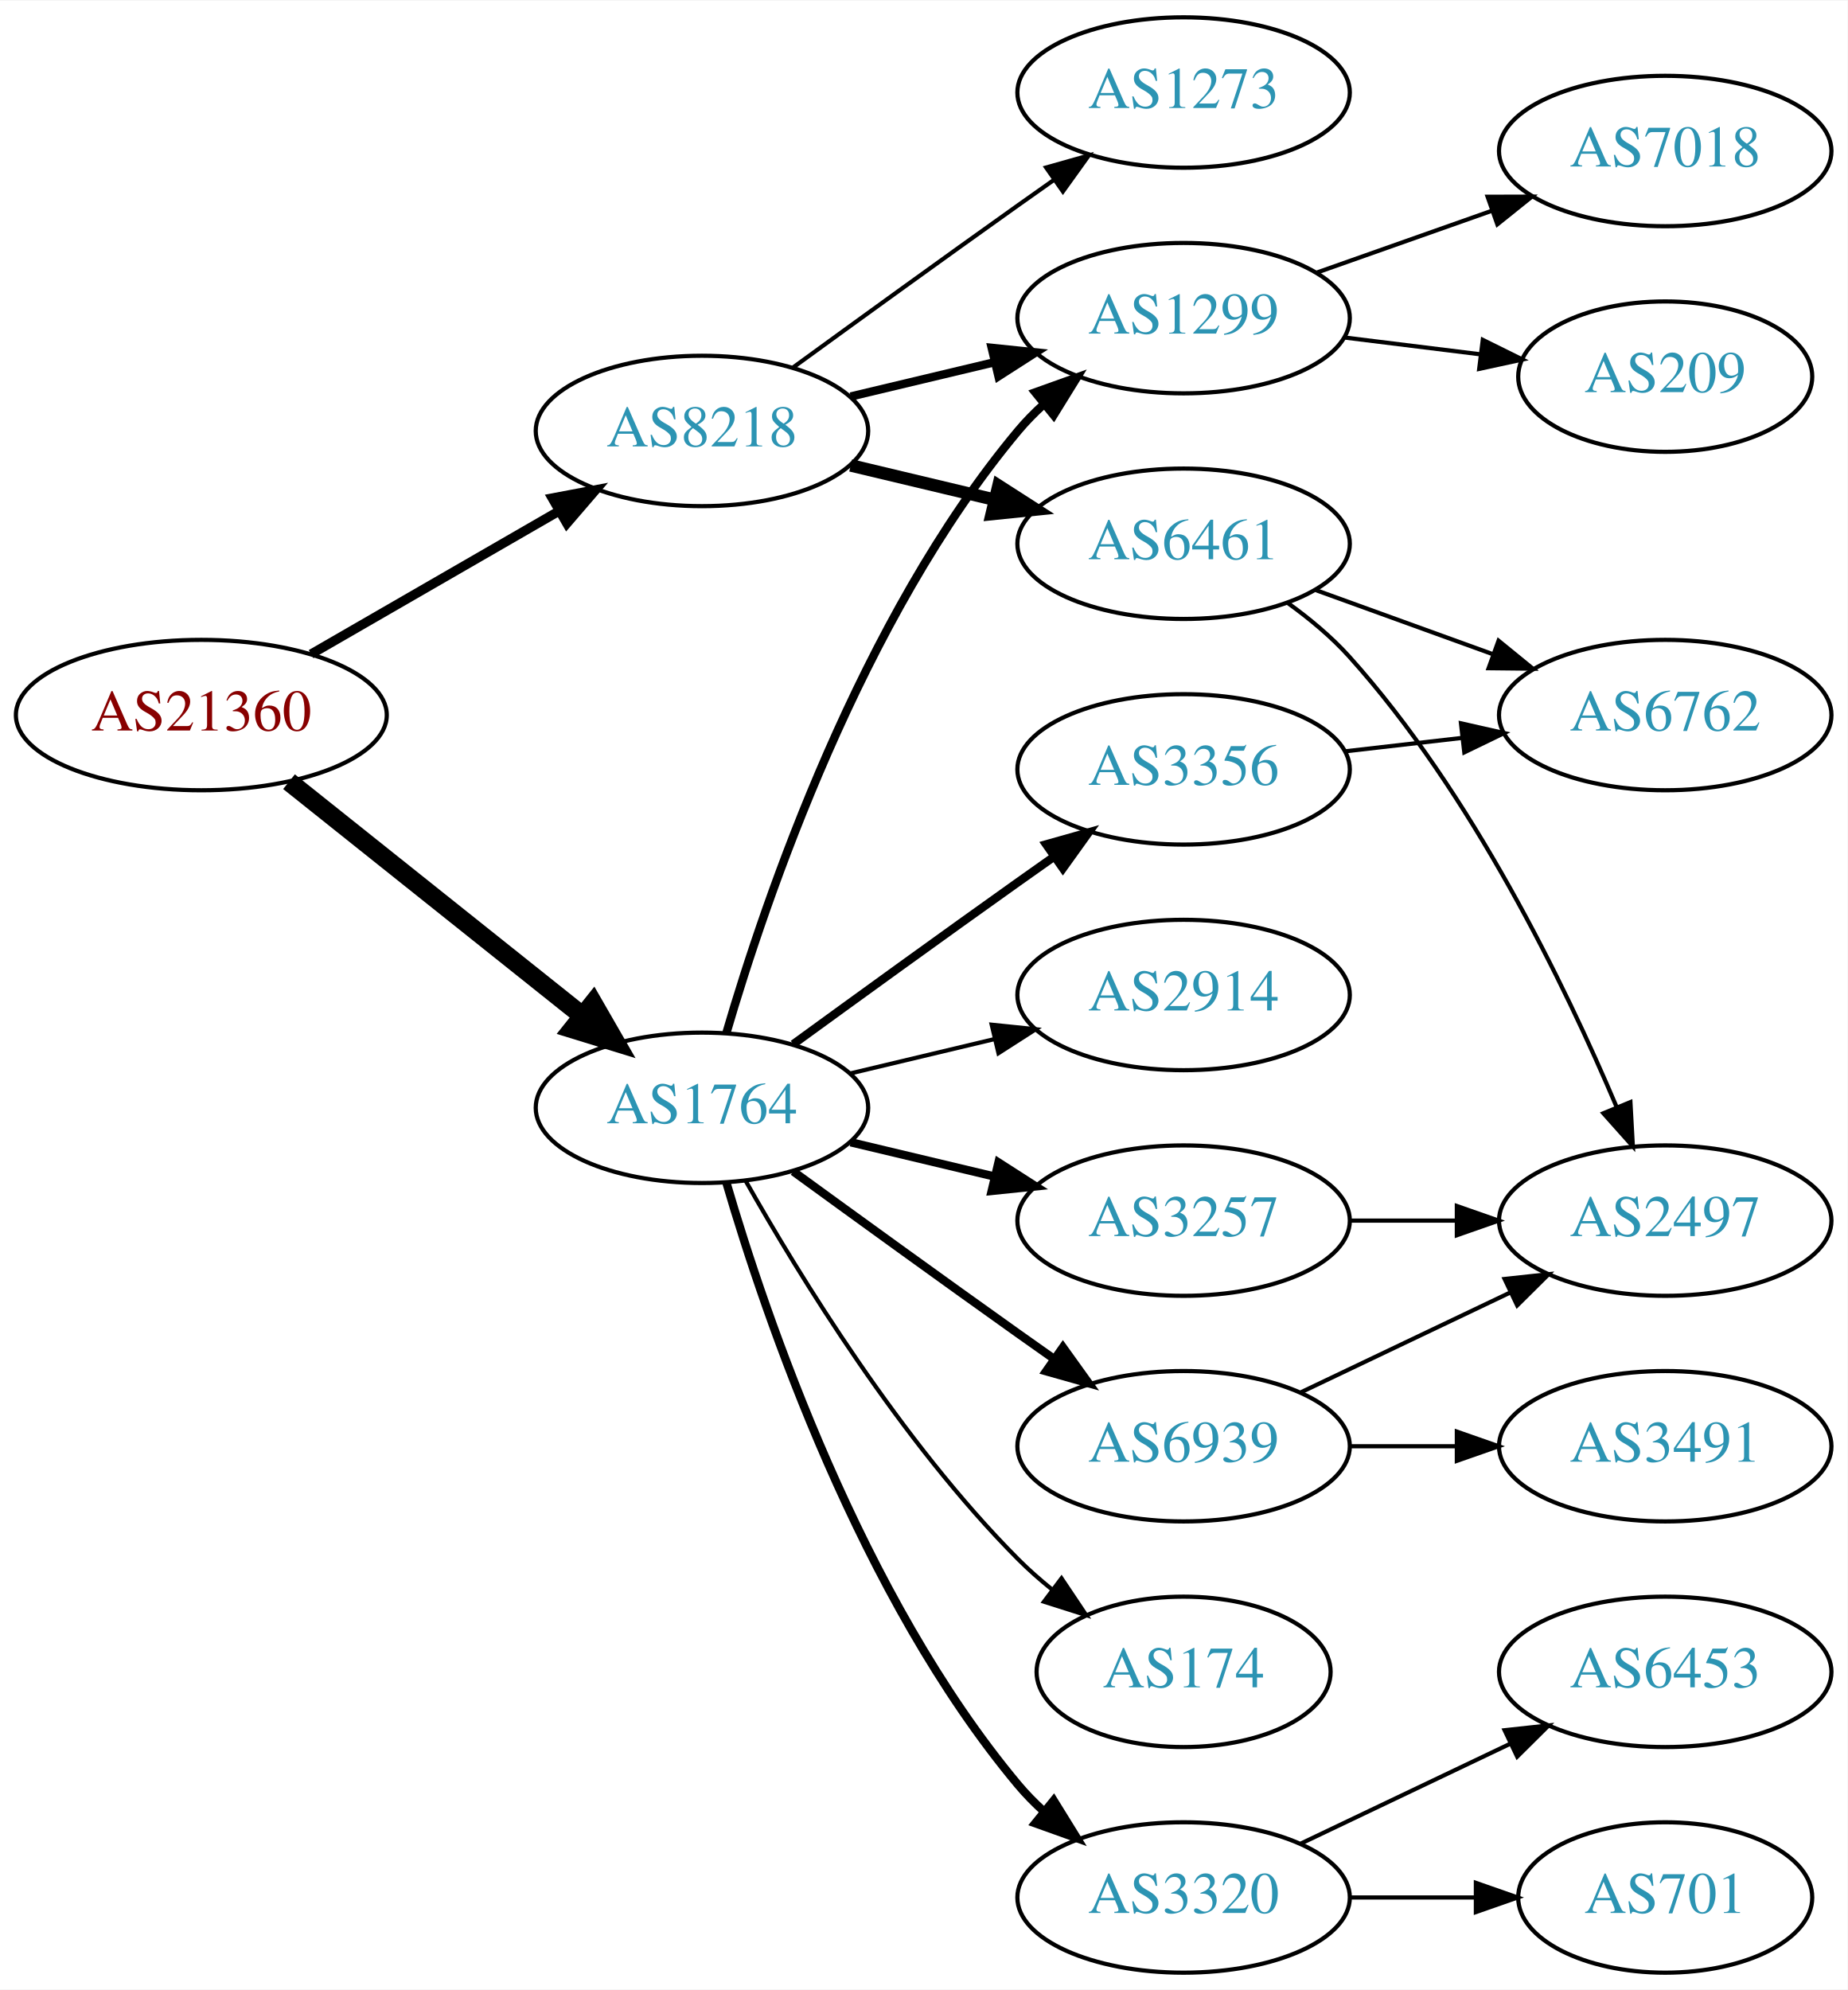
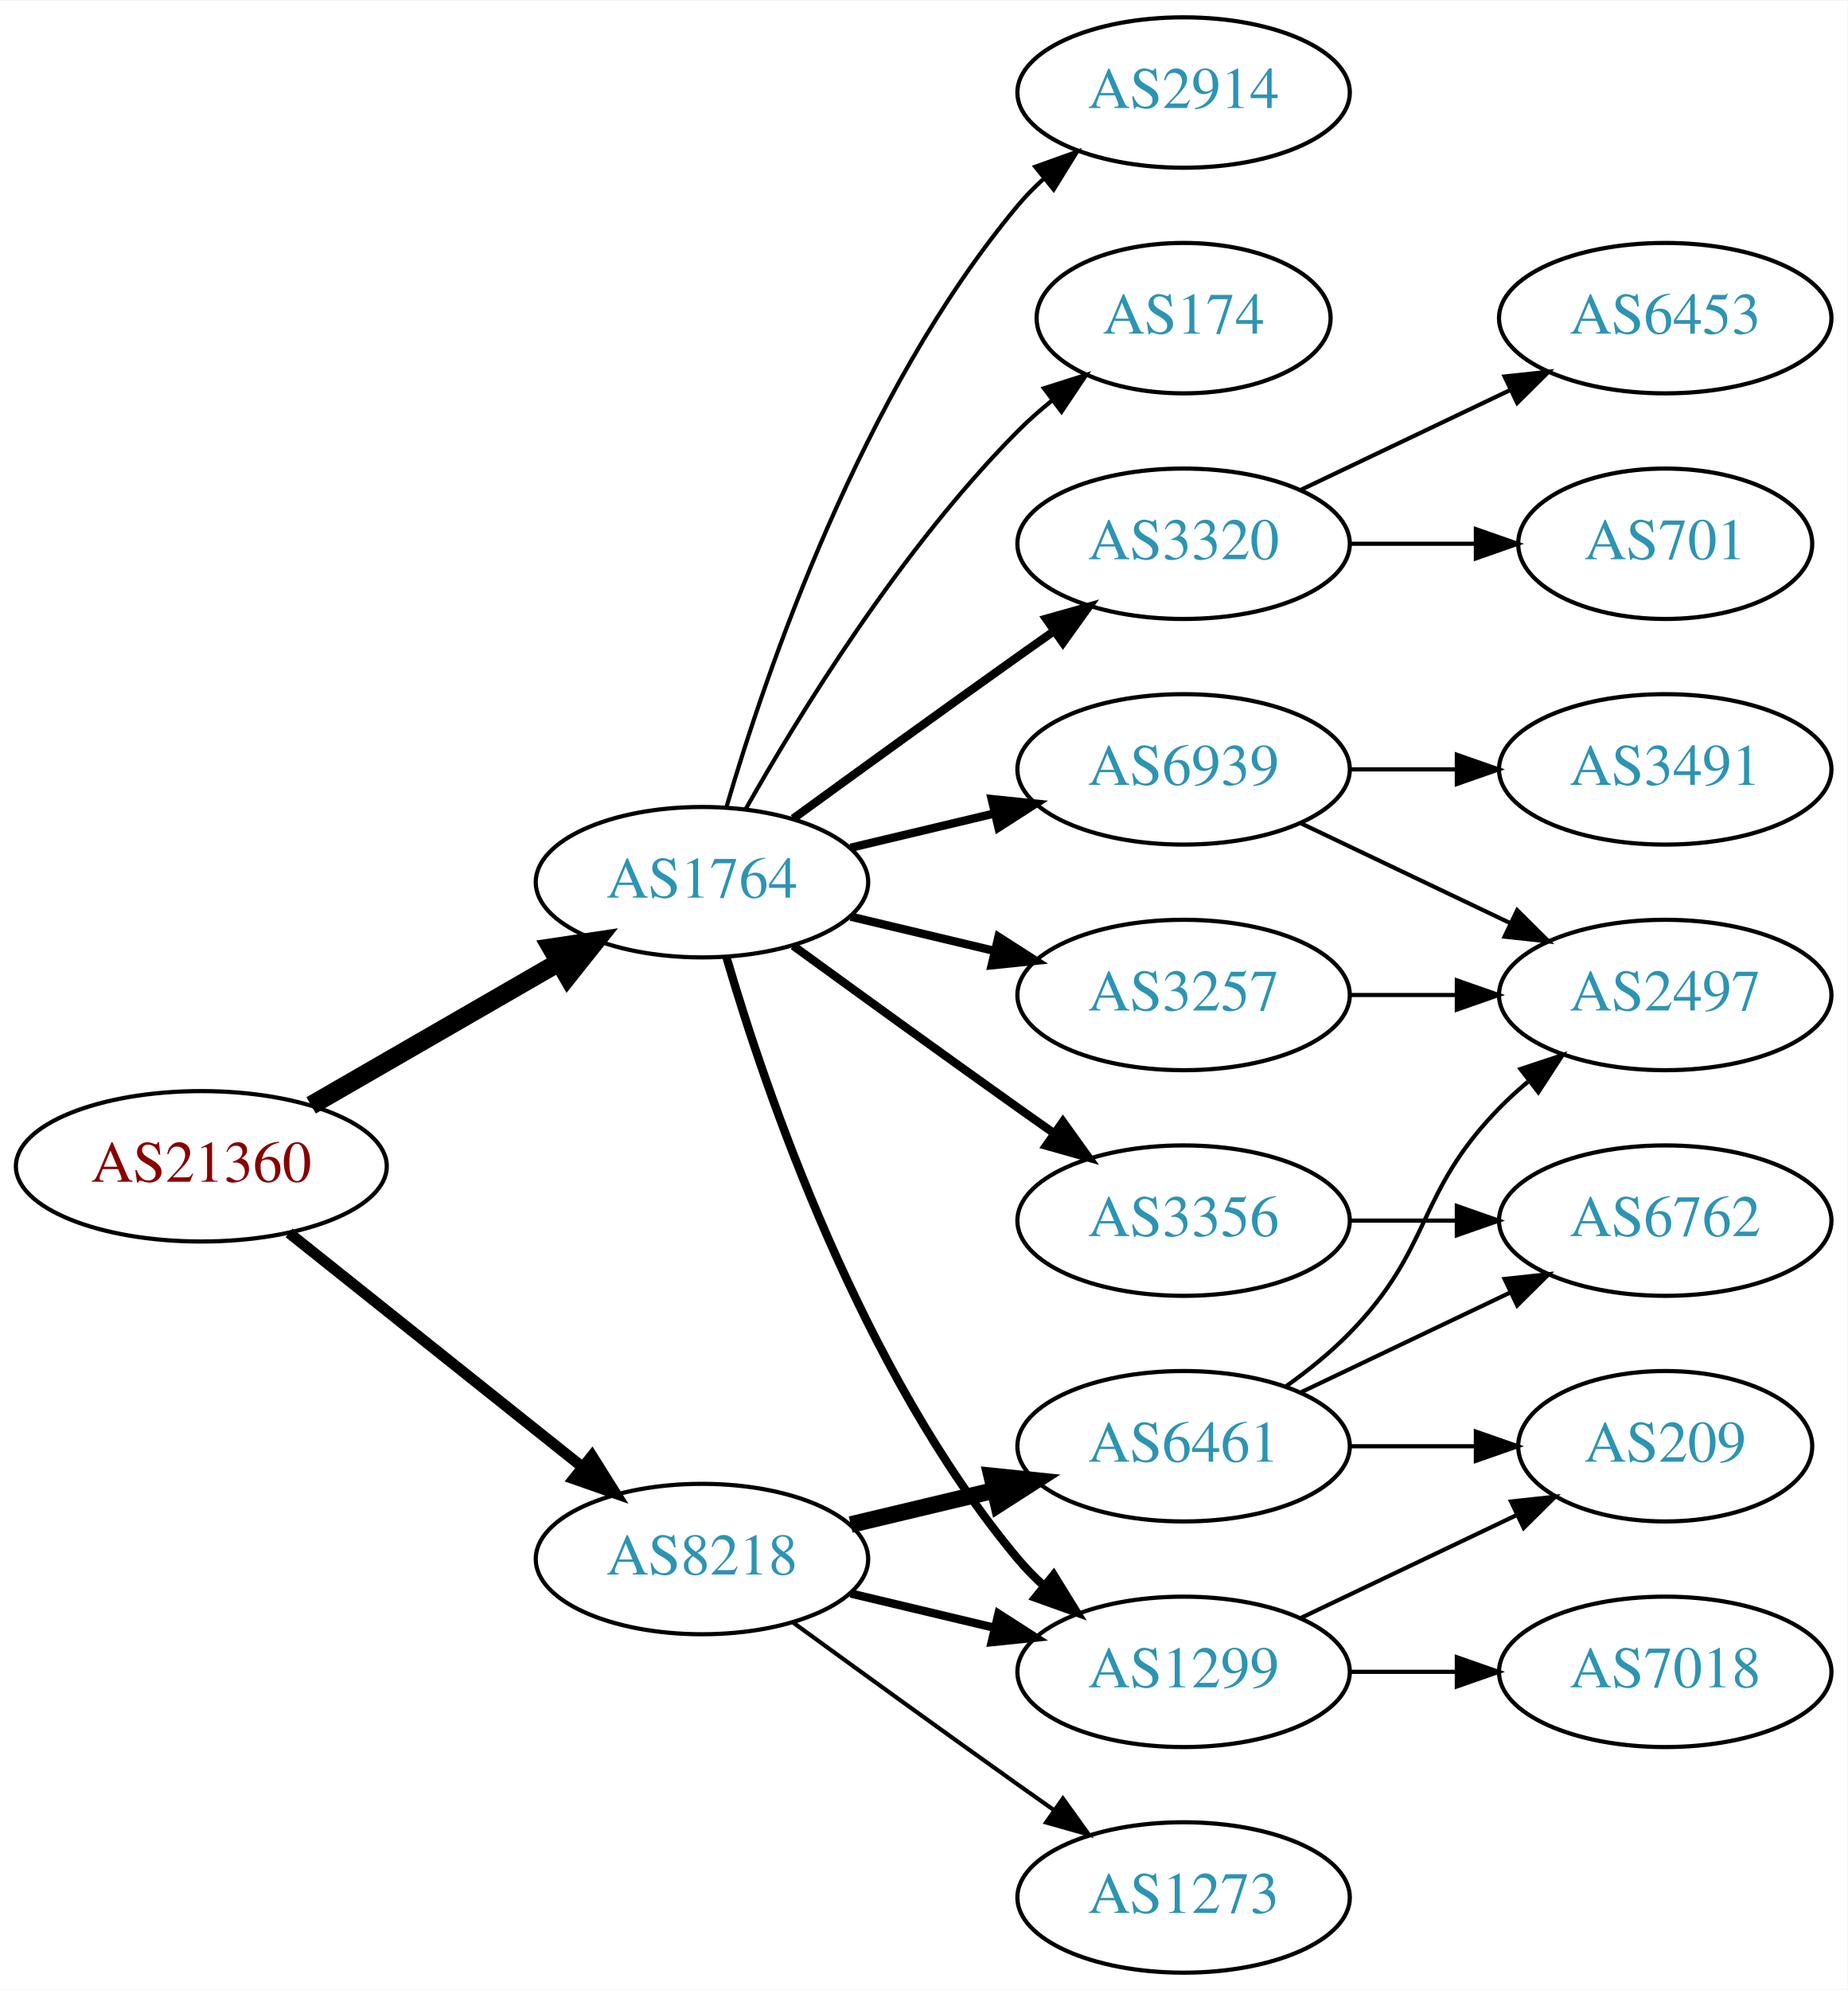
<svg xmlns="http://www.w3.org/2000/svg" xmlns:xlink="http://www.w3.org/1999/xlink" width="442pt" height="476pt" viewBox="0.00 0.00 442.27 476.00">
  <g id="graph0" class="graph" transform="scale(1 1) rotate(0) translate(4 472)">
    <polygon fill="white" stroke="none" points="-4,4 -4,-472 438.271,-472 438.271,4 -4,4" />
    <g id="node1" class="node">
      <g id="a_node1">
        <a xlink:href="/asn/21360" xlink:title="AS21360 ~ Horneckgasse 8 [AT]">
-           <ellipse fill="#ffffff" stroke="black" cx="44.196" cy="-301" rx="44.393" ry="18" />
-           <text text-anchor="middle" x="44.196" y="-297.3" font-family="Times,serif" font-size="14.00" fill="#880000">AS21360</text>
+           <ellipse fill="#ffffff" stroke="black" cx="44.196" cy="-193" rx="44.393" ry="18" />
+           <text text-anchor="middle" x="44.196" y="-189.3" font-family="Times,serif" font-size="14.00" fill="#880000">AS21360</text>
        </a>
      </g>
    </g>
    <g id="node2" class="node">
      <g id="a_node2">
        <a xlink:href="/asn/1764" xlink:title="AS1764 ~ NEXTLAYER-AS [AT]">
-           <ellipse fill="#ffffff" stroke="black" cx="164.039" cy="-207" rx="39.794" ry="18" />
-           <text text-anchor="middle" x="164.039" y="-203.3" font-family="Times,serif" font-size="14.00" fill="#2c94b3">AS1764</text>
+           <ellipse fill="#ffffff" stroke="black" cx="164.039" cy="-261" rx="39.794" ry="18" />
+           <text text-anchor="middle" x="164.039" y="-257.3" font-family="Times,serif" font-size="14.00" fill="#2c94b3">AS1764</text>
        </a>
      </g>
    </g>
    <g id="edge1" class="edge">
-       <path fill="none" stroke="black" stroke-width="4.5" d="M65.186,-285.054C84.518,-269.634 113.969,-246.141 135.512,-228.957" />
-       <polygon fill="black" stroke="black" stroke-width="4.5" points="137.981,-232.024 143.343,-222.71 133.071,-225.868 137.981,-232.024" />
+       <path fill="none" stroke="black" stroke-width="4.5" d="M70.476,-207.588C87.796,-217.582 110.947,-230.941 129.763,-241.799" />
+       <polygon fill="black" stroke="black" stroke-width="4.5" points="127.978,-245.314 138.607,-246.902 131.914,-238.493 127.978,-245.314" />
    </g>
    <g id="node3" class="node">
      <g id="a_node3">
        <a xlink:href="/asn/8218" xlink:title="AS8218 ~ legacy Neotelecoms [FR]">
-           <ellipse fill="#ffffff" stroke="black" cx="164.039" cy="-369" rx="39.794" ry="18" />
-           <text text-anchor="middle" x="164.039" y="-365.3" font-family="Times,serif" font-size="14.00" fill="#2c94b3">AS8218</text>
+           <ellipse fill="#ffffff" stroke="black" cx="164.039" cy="-99" rx="39.794" ry="18" />
+           <text text-anchor="middle" x="164.039" y="-95.3" font-family="Times,serif" font-size="14.00" fill="#2c94b3">AS8218</text>
        </a>
      </g>
    </g>
    <g id="edge2" class="edge">
-       <path fill="none" stroke="black" stroke-width="2.25" d="M70.476,-315.588C87.796,-325.582 110.947,-338.941 129.763,-349.799" />
-       <polygon fill="black" stroke="black" stroke-width="2.25" points="128.196,-352.935 138.607,-354.902 131.695,-346.872 128.196,-352.935" />
+       <path fill="none" stroke="black" stroke-width="2.625" d="M65.186,-177.054C84.518,-161.634 113.969,-138.141 135.512,-120.957" />
+       <polygon fill="black" stroke="black" stroke-width="2.625" points="137.708,-123.682 143.343,-114.71 133.343,-118.21 137.708,-123.682" />
    </g>
    <g id="node4" class="node">
      <g id="a_node4">
-         <a xlink:href="/asn/3257" xlink:title="AS3257 ~ GTT [DE]">
-           <ellipse fill="#ffffff" stroke="black" cx="279.332" cy="-180" rx="39.794" ry="18" />
-           <text text-anchor="middle" x="279.332" y="-176.3" font-family="Times,serif" font-size="14.00" fill="#2c94b3">AS3257</text>
+         <a xlink:href="/asn/2914" xlink:title="AS2914 ~ NTT America, Inc. [US]">
+           <ellipse fill="#ffffff" stroke="black" cx="279.332" cy="-450" rx="39.794" ry="18" />
+           <text text-anchor="middle" x="279.332" y="-446.3" font-family="Times,serif" font-size="14.00" fill="#2c94b3">AS2914</text>
        </a>
      </g>
    </g>
    <g id="edge3" class="edge">
-       <path fill="none" stroke="black" stroke-width="2" d="M199.646,-198.752C210.517,-196.162 222.671,-193.265 234.114,-190.538" />
-       <polygon fill="black" stroke="black" stroke-width="2" points="235.02,-193.92 243.936,-188.197 233.397,-187.111 235.02,-193.92" />
+       <path fill="none" stroke="black" d="M169.913,-279.002C179.227,-310.844 202.043,-377.981 239.685,-423 241.555,-425.237 243.654,-427.374 245.88,-429.396" />
+       <polygon fill="black" stroke="black" points="243.823,-432.234 253.799,-435.804 248.227,-426.793 243.823,-432.234" />
    </g>
    <g id="node5" class="node">
      <g id="a_node5">
-         <a xlink:href="/asn/3356" xlink:title="AS3356 ~ Level 3 Parent, LLC [US]">
-           <ellipse fill="#ffffff" stroke="black" cx="279.332" cy="-288" rx="39.794" ry="18" />
-           <text text-anchor="middle" x="279.332" y="-284.3" font-family="Times,serif" font-size="14.00" fill="#2c94b3">AS3356</text>
+         <a xlink:href="/asn/174" xlink:title="AS174 ~ Cogent Communications [US]">
+           <ellipse fill="#ffffff" stroke="black" cx="279.332" cy="-396" rx="35.194" ry="18" />
+           <text text-anchor="middle" x="279.332" y="-392.3" font-family="Times,serif" font-size="14.00" fill="#2c94b3">AS174</text>
        </a>
      </g>
    </g>
    <g id="edge4" class="edge">
-       <path fill="none" stroke="black" stroke-width="2" d="M185.887,-222.222C200.821,-233.091 221.435,-248.025 239.685,-261 242.506,-263.005 245.449,-265.085 248.397,-267.159" />
-       <polygon fill="black" stroke="black" stroke-width="2" points="246.424,-270.05 256.621,-272.926 250.443,-264.319 246.424,-270.05" />
+       <path fill="none" stroke="black" d="M174.498,-278.49C187.28,-301.096 211.712,-340.886 239.685,-369 242.185,-371.513 244.946,-373.949 247.807,-376.261" />
+       <polygon fill="black" stroke="black" points="245.905,-379.21 256.004,-382.413 250.108,-373.611 245.905,-379.21" />
    </g>
    <g id="node6" class="node">
      <g id="a_node6">
-         <a xlink:href="/asn/3320" xlink:title="AS3320 ~ DTAG [DE]">
-           <ellipse fill="#ffffff" stroke="black" cx="279.332" cy="-18" rx="39.794" ry="18" />
-           <text text-anchor="middle" x="279.332" y="-14.3" font-family="Times,serif" font-size="14.00" fill="#2c94b3">AS3320</text>
+         <a xlink:href="/asn/3356" xlink:title="AS3356 ~ Level 3 Parent, LLC [US]">
+           <ellipse fill="#ffffff" stroke="black" cx="279.332" cy="-180" rx="39.794" ry="18" />
+           <text text-anchor="middle" x="279.332" y="-176.3" font-family="Times,serif" font-size="14.00" fill="#2c94b3">AS3356</text>
        </a>
      </g>
    </g>
    <g id="edge5" class="edge">
-       <path fill="none" stroke="black" stroke-width="2" d="M169.913,-188.998C179.227,-157.156 202.043,-90.019 239.685,-45 241.555,-42.763 243.654,-40.626 245.88,-38.604" />
-       <polygon fill="black" stroke="black" stroke-width="2" points="248.227,-41.208 253.799,-32.196 243.823,-35.766 248.227,-41.208" />
+       <path fill="none" stroke="black" stroke-width="2" d="M185.887,-245.778C200.821,-234.909 221.435,-219.975 239.685,-207 242.506,-204.995 245.449,-202.915 248.397,-200.841" />
+       <polygon fill="black" stroke="black" stroke-width="2" points="250.443,-203.681 256.621,-195.074 246.424,-197.95 250.443,-203.681" />
    </g>
    <g id="node7" class="node">
      <g id="a_node7">
        <a xlink:href="/asn/6939" xlink:title="AS6939 ~ Hurricane Electric LLC [US]">
-           <ellipse fill="#ffffff" stroke="black" cx="279.332" cy="-126" rx="39.794" ry="18" />
-           <text text-anchor="middle" x="279.332" y="-122.3" font-family="Times,serif" font-size="14.00" fill="#2c94b3">AS6939</text>
+           <ellipse fill="#ffffff" stroke="black" cx="279.332" cy="-288" rx="39.794" ry="18" />
+           <text text-anchor="middle" x="279.332" y="-284.3" font-family="Times,serif" font-size="14.00" fill="#2c94b3">AS6939</text>
        </a>
      </g>
    </g>
    <g id="edge6" class="edge">
-       <path fill="none" stroke="black" stroke-width="2" d="M185.887,-191.778C200.821,-180.909 221.435,-165.975 239.685,-153 242.506,-150.995 245.449,-148.915 248.397,-146.841" />
-       <polygon fill="black" stroke="black" stroke-width="2" points="250.443,-149.681 256.621,-141.074 246.424,-143.95 250.443,-149.681" />
+       <path fill="none" stroke="black" stroke-width="2" d="M199.646,-269.248C210.517,-271.838 222.671,-274.735 234.114,-277.462" />
+       <polygon fill="black" stroke="black" stroke-width="2" points="233.397,-280.889 243.936,-279.803 235.02,-274.08 233.397,-280.889" />
    </g>
    <g id="node8" class="node">
      <g id="a_node8">
-         <a xlink:href="/asn/1299" xlink:title="AS1299 ~ Telia Carrier [EU]">
-           <ellipse fill="#ffffff" stroke="black" cx="279.332" cy="-396" rx="39.794" ry="18" />
-           <text text-anchor="middle" x="279.332" y="-392.3" font-family="Times,serif" font-size="14.00" fill="#2c94b3">AS1299</text>
+         <a xlink:href="/asn/3257" xlink:title="AS3257 ~ GTT [DE]">
+           <ellipse fill="#ffffff" stroke="black" cx="279.332" cy="-234" rx="39.794" ry="18" />
+           <text text-anchor="middle" x="279.332" y="-230.3" font-family="Times,serif" font-size="14.00" fill="#2c94b3">AS3257</text>
        </a>
      </g>
    </g>
    <g id="edge7" class="edge">
-       <path fill="none" stroke="black" stroke-width="2" d="M169.913,-225.002C179.227,-256.844 202.043,-323.981 239.685,-369 241.555,-371.237 243.654,-373.374 245.88,-375.396" />
-       <polygon fill="black" stroke="black" stroke-width="2" points="243.823,-378.234 253.799,-381.804 248.227,-372.793 243.823,-378.234" />
+       <path fill="none" stroke="black" stroke-width="2" d="M199.646,-252.752C210.517,-250.162 222.671,-247.265 234.114,-244.538" />
+       <polygon fill="black" stroke="black" stroke-width="2" points="235.02,-247.92 243.936,-242.197 233.397,-241.111 235.02,-247.92" />
    </g>
    <g id="node9" class="node">
      <g id="a_node9">
-         <a xlink:href="/asn/174" xlink:title="AS174 ~ Cogent Communications [US]">
-           <ellipse fill="#ffffff" stroke="black" cx="279.332" cy="-72" rx="35.194" ry="18" />
-           <text text-anchor="middle" x="279.332" y="-68.3" font-family="Times,serif" font-size="14.00" fill="#2c94b3">AS174</text>
+         <a xlink:href="/asn/3320" xlink:title="AS3320 ~ DTAG [DE]">
+           <ellipse fill="#ffffff" stroke="black" cx="279.332" cy="-342" rx="39.794" ry="18" />
+           <text text-anchor="middle" x="279.332" y="-338.3" font-family="Times,serif" font-size="14.00" fill="#2c94b3">AS3320</text>
        </a>
      </g>
    </g>
    <g id="edge8" class="edge">
-       <path fill="none" stroke="black" d="M174.498,-189.51C187.28,-166.904 211.712,-127.114 239.685,-99 242.185,-96.487 244.946,-94.052 247.807,-91.739" />
-       <polygon fill="black" stroke="black" points="250.108,-94.389 256.004,-85.587 245.905,-88.79 250.108,-94.389" />
+       <path fill="none" stroke="black" stroke-width="2" d="M185.887,-276.222C200.821,-287.091 221.435,-302.025 239.685,-315 242.506,-317.005 245.449,-319.085 248.397,-321.159" />
+       <polygon fill="black" stroke="black" stroke-width="2" points="246.424,-324.05 256.621,-326.926 250.443,-318.319 246.424,-324.05" />
    </g>
    <g id="node10" class="node">
      <g id="a_node10">
-         <a xlink:href="/asn/2914" xlink:title="AS2914 ~ NTT America, Inc. [US]">
-           <ellipse fill="#ffffff" stroke="black" cx="279.332" cy="-234" rx="39.794" ry="18" />
-           <text text-anchor="middle" x="279.332" y="-230.3" font-family="Times,serif" font-size="14.00" fill="#2c94b3">AS2914</text>
+         <a xlink:href="/asn/1299" xlink:title="AS1299 ~ Telia Carrier [EU]">
+           <ellipse fill="#ffffff" stroke="black" cx="279.332" cy="-72" rx="39.794" ry="18" />
+           <text text-anchor="middle" x="279.332" y="-68.3" font-family="Times,serif" font-size="14.00" fill="#2c94b3">AS1299</text>
        </a>
      </g>
    </g>
    <g id="edge9" class="edge">
-       <path fill="none" stroke="black" d="M199.646,-215.248C210.517,-217.838 222.671,-220.735 234.114,-223.462" />
-       <polygon fill="black" stroke="black" points="233.397,-226.889 243.936,-225.803 235.02,-220.08 233.397,-226.889" />
-     </g>
-     <g id="edge19" class="edge">
-       <path fill="none" stroke="black" stroke-width="2" d="M199.646,-377.248C210.517,-379.838 222.671,-382.735 234.114,-385.462" />
-       <polygon fill="black" stroke="black" stroke-width="2" points="233.397,-388.889 243.936,-387.803 235.02,-382.08 233.397,-388.889" />
+       <path fill="none" stroke="black" stroke-width="2" d="M169.913,-242.998C179.227,-211.156 202.043,-144.019 239.685,-99 241.555,-96.763 243.654,-94.626 245.88,-92.604" />
+       <polygon fill="black" stroke="black" stroke-width="2" points="248.227,-95.207 253.799,-86.196 243.823,-89.766 248.227,-95.207" />
+     </g>
+     <g id="edge20" class="edge">
+       <path fill="none" stroke="black" stroke-width="2" d="M199.646,-90.752C210.517,-88.162 222.671,-85.265 234.114,-82.538" />
+       <polygon fill="black" stroke="black" stroke-width="2" points="235.02,-85.92 243.936,-80.197 233.397,-79.111 235.02,-85.92" />
    </g>
    <g id="node18" class="node">
      <g id="a_node18">
-         <a xlink:href="/asn/6461" xlink:title="AS6461 ~ Zayo Bandwidth [US]">
-           <ellipse fill="#ffffff" stroke="black" cx="279.332" cy="-342" rx="39.794" ry="18" />
-           <text text-anchor="middle" x="279.332" y="-338.3" font-family="Times,serif" font-size="14.00" fill="#2c94b3">AS6461</text>
+         <a xlink:href="/asn/1273" xlink:title="AS1273 ~ Vodafone Group PLC [EU]">
+           <ellipse fill="#ffffff" stroke="black" cx="279.332" cy="-18" rx="39.794" ry="18" />
+           <text text-anchor="middle" x="279.332" y="-14.3" font-family="Times,serif" font-size="14.00" fill="#2c94b3">AS1273</text>
        </a>
      </g>
    </g>
    <g id="edge18" class="edge">
-       <path fill="none" stroke="black" stroke-width="3" d="M199.646,-360.752C210.517,-358.162 222.671,-355.265 234.114,-352.538" />
-       <polygon fill="black" stroke="black" stroke-width="3" points="235.02,-355.92 243.936,-350.197 233.397,-349.111 235.02,-355.92" />
+       <path fill="none" stroke="black" d="M185.887,-83.778C200.821,-72.909 221.435,-57.975 239.685,-45 242.506,-42.995 245.449,-40.915 248.397,-38.841" />
+       <polygon fill="black" stroke="black" points="250.443,-41.681 256.621,-33.074 246.424,-35.95 250.443,-41.681" />
    </g>
    <g id="node19" class="node">
      <g id="a_node19">
-         <a xlink:href="/asn/1273" xlink:title="AS1273 ~ RIPE Network Coordination Centre [NL]">
-           <ellipse fill="#ffffff" stroke="black" cx="279.332" cy="-450" rx="39.794" ry="18" />
-           <text text-anchor="middle" x="279.332" y="-446.3" font-family="Times,serif" font-size="14.00" fill="#2c94b3">AS1273</text>
-         </a>
-       </g>
-     </g>
-     <g id="edge20" class="edge">
-       <path fill="none" stroke="black" d="M185.887,-384.222C200.821,-395.091 221.435,-410.025 239.685,-423 242.506,-425.005 245.449,-427.085 248.397,-429.159" />
-       <polygon fill="black" stroke="black" points="246.424,-432.05 256.621,-434.926 250.443,-426.319 246.424,-432.05" />
+         <a xlink:href="/asn/6461" xlink:title="AS6461 ~ Zayo Bandwidth [US]">
+           <ellipse fill="#ffffff" stroke="black" cx="279.332" cy="-126" rx="39.794" ry="18" />
+           <text text-anchor="middle" x="279.332" y="-122.3" font-family="Times,serif" font-size="14.00" fill="#2c94b3">AS6461</text>
+         </a>
+       </g>
+     </g>
+     <g id="edge19" class="edge">
+       <path fill="none" stroke="black" stroke-width="4" d="M199.646,-107.248C210.517,-109.838 222.671,-112.735 234.114,-115.462" />
+       <polygon fill="black" stroke="black" stroke-width="4" points="233.397,-118.889 243.936,-117.803 235.02,-112.08 233.397,-118.889" />
+     </g>
+     <g id="node17" class="node">
+       <g id="a_node17">
+         <a xlink:href="/asn/6762" xlink:title="AS6762 ~ TELECOM ITALIA SPARKLE S.p.A. [IT]">
+           <ellipse fill="#ffffff" stroke="black" cx="394.625" cy="-180" rx="39.794" ry="18" />
+           <text text-anchor="middle" x="394.625" y="-176.3" font-family="Times,serif" font-size="14.00" fill="#2c94b3">AS6762</text>
+         </a>
+       </g>
+     </g>
+     <g id="edge17" class="edge">
+       <path fill="none" stroke="black" d="M319.004,-180C327.207,-180 335.971,-180 344.503,-180" />
+       <polygon fill="black" stroke="black" points="344.742,-183.5 354.742,-180 344.742,-176.5 344.742,-183.5" />
+     </g>
+     <g id="node11" class="node">
+       <g id="a_node11">
+         <a xlink:href="/asn/2497" xlink:title="AS2497 ~ Internet Initiative Japan Inc. [JP]">
+           <ellipse fill="#ffffff" stroke="black" cx="394.625" cy="-234" rx="39.794" ry="18" />
+           <text text-anchor="middle" x="394.625" y="-230.3" font-family="Times,serif" font-size="14.00" fill="#2c94b3">AS2497</text>
+         </a>
+       </g>
+     </g>
+     <g id="edge10" class="edge">
+       <path fill="none" stroke="black" d="M307.468,-275.066C322.462,-267.919 341.283,-258.948 357.506,-251.215" />
+       <polygon fill="black" stroke="black" points="359.188,-254.291 366.71,-246.829 356.177,-247.972 359.188,-254.291" />
+     </g>
+     <g id="node12" class="node">
+       <g id="a_node12">
+         <a xlink:href="/asn/3491" xlink:title="AS3491 ~ PCCW Global, Inc. [US]">
+           <ellipse fill="#ffffff" stroke="black" cx="394.625" cy="-288" rx="39.794" ry="18" />
+           <text text-anchor="middle" x="394.625" y="-284.3" font-family="Times,serif" font-size="14.00" fill="#2c94b3">AS3491</text>
+         </a>
+       </g>
+     </g>
+     <g id="edge11" class="edge">
+       <path fill="none" stroke="black" d="M319.004,-288C327.207,-288 335.971,-288 344.503,-288" />
+       <polygon fill="black" stroke="black" points="344.742,-291.5 354.742,-288 344.742,-284.5 344.742,-291.5" />
+     </g>
+     <g id="edge16" class="edge">
+       <path fill="none" stroke="black" d="M319.004,-234C327.207,-234 335.971,-234 344.503,-234" />
+       <polygon fill="black" stroke="black" points="344.742,-237.5 354.742,-234 344.742,-230.5 344.742,-237.5" />
+     </g>
+     <g id="node13" class="node">
+       <g id="a_node13">
+         <a xlink:href="/asn/701" xlink:title="AS701 ~ UUNET [US]">
+           <ellipse fill="#ffffff" stroke="black" cx="394.625" cy="-342" rx="35.194" ry="18" />
+           <text text-anchor="middle" x="394.625" y="-338.3" font-family="Times,serif" font-size="14.00" fill="#2c94b3">AS701</text>
+         </a>
+       </g>
+     </g>
+     <g id="edge12" class="edge">
+       <path fill="none" stroke="black" d="M319.004,-342C328.709,-342 339.2,-342 349.163,-342" />
+       <polygon fill="black" stroke="black" points="349.299,-345.5 359.299,-342 349.299,-338.5 349.299,-345.5" />
    </g>
    <g id="node14" class="node">
      <g id="a_node14">
-         <a xlink:href="/asn/2497" xlink:title="AS2497 ~ Internet Initiative Japan Inc. [JP]">
-           <ellipse fill="#ffffff" stroke="black" cx="394.625" cy="-180" rx="39.794" ry="18" />
-           <text text-anchor="middle" x="394.625" y="-176.3" font-family="Times,serif" font-size="14.00" fill="#2c94b3">AS2497</text>
-         </a>
-       </g>
-     </g>
-     <g id="edge14" class="edge">
-       <path fill="none" stroke="black" d="M319.004,-180C327.207,-180 335.971,-180 344.503,-180" />
-       <polygon fill="black" stroke="black" points="344.742,-183.5 354.742,-180 344.742,-176.5 344.742,-183.5" />
+         <a xlink:href="/asn/6453" xlink:title="AS6453 ~ TATA COMMUNICATIONS (AMERICA) INC [US]">
+           <ellipse fill="#ffffff" stroke="black" cx="394.625" cy="-396" rx="39.794" ry="18" />
+           <text text-anchor="middle" x="394.625" y="-392.3" font-family="Times,serif" font-size="14.00" fill="#2c94b3">AS6453</text>
+         </a>
+       </g>
+     </g>
+     <g id="edge13" class="edge">
+       <path fill="none" stroke="black" d="M307.468,-354.934C322.462,-362.081 341.283,-371.052 357.506,-378.785" />
+       <polygon fill="black" stroke="black" points="356.177,-382.028 366.71,-383.171 359.188,-375.709 356.177,-382.028" />
    </g>
    <g id="node15" class="node">
      <g id="a_node15">
-         <a xlink:href="/asn/6762" xlink:title="AS6762 ~ TELECOM ITALIA SPARKLE S.p.A. [IT]">
-           <ellipse fill="#ffffff" stroke="black" cx="394.625" cy="-301" rx="39.794" ry="18" />
-           <text text-anchor="middle" x="394.625" y="-297.3" font-family="Times,serif" font-size="14.00" fill="#2c94b3">AS6762</text>
+         <a xlink:href="/asn/209" xlink:title="AS209 ~ CenturyLink Communications, LLC [US]">
+           <ellipse fill="#ffffff" stroke="black" cx="394.625" cy="-126" rx="35.194" ry="18" />
+           <text text-anchor="middle" x="394.625" y="-122.3" font-family="Times,serif" font-size="14.00" fill="#2c94b3">AS209</text>
+         </a>
+       </g>
+     </g>
+     <g id="edge14" class="edge">
+       <path fill="none" stroke="black" d="M307.468,-84.934C322.9,-92.29 342.385,-101.577 358.92,-109.459" />
+       <polygon fill="black" stroke="black" points="357.729,-112.768 368.262,-113.911 360.741,-106.449 357.729,-112.768" />
+     </g>
+     <g id="node16" class="node">
+       <g id="a_node16">
+         <a xlink:href="/asn/7018" xlink:title="AS7018 ~ AT&amp;T Services, Inc. [US]">
+           <ellipse fill="#ffffff" stroke="black" cx="394.625" cy="-72" rx="39.794" ry="18" />
+           <text text-anchor="middle" x="394.625" y="-68.3" font-family="Times,serif" font-size="14.00" fill="#2c94b3">AS7018</text>
        </a>
      </g>
    </g>
    <g id="edge15" class="edge">
-       <path fill="none" stroke="black" d="M318.057,-292.329C327.038,-293.359 336.737,-294.472 346.094,-295.546" />
-       <polygon fill="black" stroke="black" points="345.731,-299.027 356.064,-296.69 346.529,-292.073 345.731,-299.027" />
-     </g>
-     <g id="node11" class="node">
-       <g id="a_node11">
-         <a xlink:href="/asn/701" xlink:title="AS701 ~ UUNET [US]">
-           <ellipse fill="#ffffff" stroke="black" cx="394.625" cy="-18" rx="35.194" ry="18" />
-           <text text-anchor="middle" x="394.625" y="-14.3" font-family="Times,serif" font-size="14.00" fill="#2c94b3">AS701</text>
-         </a>
-       </g>
-     </g>
-     <g id="edge10" class="edge">
-       <path fill="none" stroke="black" d="M319.004,-18C328.709,-18 339.2,-18 349.163,-18" />
-       <polygon fill="black" stroke="black" points="349.299,-21.5 359.299,-18 349.299,-14.5 349.299,-21.5" />
-     </g>
-     <g id="node12" class="node">
-       <g id="a_node12">
-         <a xlink:href="/asn/6453" xlink:title="AS6453 ~ TATA COMMUNICATIONS (AMERICA) INC [US]">
-           <ellipse fill="#ffffff" stroke="black" cx="394.625" cy="-72" rx="39.794" ry="18" />
-           <text text-anchor="middle" x="394.625" y="-68.3" font-family="Times,serif" font-size="14.00" fill="#2c94b3">AS6453</text>
-         </a>
-       </g>
-     </g>
-     <g id="edge11" class="edge">
-       <path fill="none" stroke="black" d="M307.468,-30.934C322.462,-38.081 341.283,-47.052 357.506,-54.785" />
-       <polygon fill="black" stroke="black" points="356.177,-58.028 366.71,-59.171 359.188,-51.709 356.177,-58.028" />
-     </g>
-     <g id="node13" class="node">
-       <g id="a_node13">
-         <a xlink:href="/asn/3491" xlink:title="AS3491 ~ PCCW Global, Inc. [US]">
-           <ellipse fill="#ffffff" stroke="black" cx="394.625" cy="-126" rx="39.794" ry="18" />
-           <text text-anchor="middle" x="394.625" y="-122.3" font-family="Times,serif" font-size="14.00" fill="#2c94b3">AS3491</text>
-         </a>
-       </g>
-     </g>
-     <g id="edge12" class="edge">
-       <path fill="none" stroke="black" d="M319.004,-126C327.207,-126 335.971,-126 344.503,-126" />
-       <polygon fill="black" stroke="black" points="344.742,-129.5 354.742,-126 344.742,-122.5 344.742,-129.5" />
-     </g>
-     <g id="edge13" class="edge">
+       <path fill="none" stroke="black" d="M319.004,-72C327.207,-72 335.971,-72 344.503,-72" />
+       <polygon fill="black" stroke="black" points="344.742,-75.5 354.742,-72 344.742,-68.5 344.742,-75.5" />
+     </g>
+     <g id="edge22" class="edge">
+       <path fill="none" stroke="black" d="M303.926,-140.389C309.182,-144.148 314.513,-148.437 318.978,-153 339.151,-173.617 334.806,-186.383 354.978,-207 357.071,-209.139 359.354,-211.218 361.731,-213.21" />
+       <polygon fill="black" stroke="black" points="359.974,-216.275 370.031,-219.611 364.249,-210.732 359.974,-216.275" />
+     </g>
+     <g id="edge23" class="edge">
+       <path fill="none" stroke="black" d="M319.004,-126C328.709,-126 339.2,-126 349.163,-126" />
+       <polygon fill="black" stroke="black" points="349.299,-129.5 359.299,-126 349.299,-122.5 349.299,-129.5" />
+     </g>
+     <g id="edge21" class="edge">
      <path fill="none" stroke="black" d="M307.468,-138.934C322.462,-146.081 341.283,-155.052 357.506,-162.785" />
      <polygon fill="black" stroke="black" points="356.177,-166.028 366.71,-167.171 359.188,-159.709 356.177,-166.028" />
    </g>
-     <g id="node16" class="node">
-       <g id="a_node16">
-         <a xlink:href="/asn/209" xlink:title="AS209 ~ CenturyLink Communications, LLC [US]">
-           <ellipse fill="#ffffff" stroke="black" cx="394.625" cy="-382" rx="35.194" ry="18" />
-           <text text-anchor="middle" x="394.625" y="-378.3" font-family="Times,serif" font-size="14.00" fill="#2c94b3">AS209</text>
-         </a>
-       </g>
-     </g>
-     <g id="edge16" class="edge">
-       <path fill="none" stroke="black" d="M317.742,-391.377C328.194,-390.085 339.638,-388.671 350.397,-387.342" />
-       <polygon fill="black" stroke="black" points="350.952,-390.8 360.447,-386.1 350.094,-383.853 350.952,-390.8" />
-     </g>
-     <g id="node17" class="node">
-       <g id="a_node17">
-         <a xlink:href="/asn/7018" xlink:title="AS7018 ~ AT&amp;T Services, Inc. [US]">
-           <ellipse fill="#ffffff" stroke="black" cx="394.625" cy="-436" rx="39.794" ry="18" />
-           <text text-anchor="middle" x="394.625" y="-432.3" font-family="Times,serif" font-size="14.00" fill="#2c94b3">AS7018</text>
-         </a>
-       </g>
-     </g>
-     <g id="edge17" class="edge">
-       <path fill="none" stroke="black" d="M311.289,-406.93C324.153,-411.472 339.259,-416.805 352.995,-421.655" />
-       <polygon fill="black" stroke="black" points="352.109,-425.054 362.704,-425.083 354.44,-418.453 352.109,-425.054" />
-     </g>
-     <g id="edge22" class="edge">
-       <path fill="none" stroke="black" d="M304.205,-327.873C309.45,-324.104 314.706,-319.744 318.978,-315 348.314,-282.419 370.655,-236.305 382.951,-207.287" />
-       <polygon fill="black" stroke="black" points="386.293,-208.366 386.877,-197.787 379.823,-205.692 386.293,-208.366" />
-     </g>
-     <g id="edge21" class="edge">
-       <path fill="none" stroke="black" d="M310.99,-330.905C323.963,-326.21 339.256,-320.676 353.137,-315.652" />
-       <polygon fill="black" stroke="black" points="354.729,-318.798 362.941,-312.104 352.347,-312.216 354.729,-318.798" />
-     </g>
  </g>
</svg>
